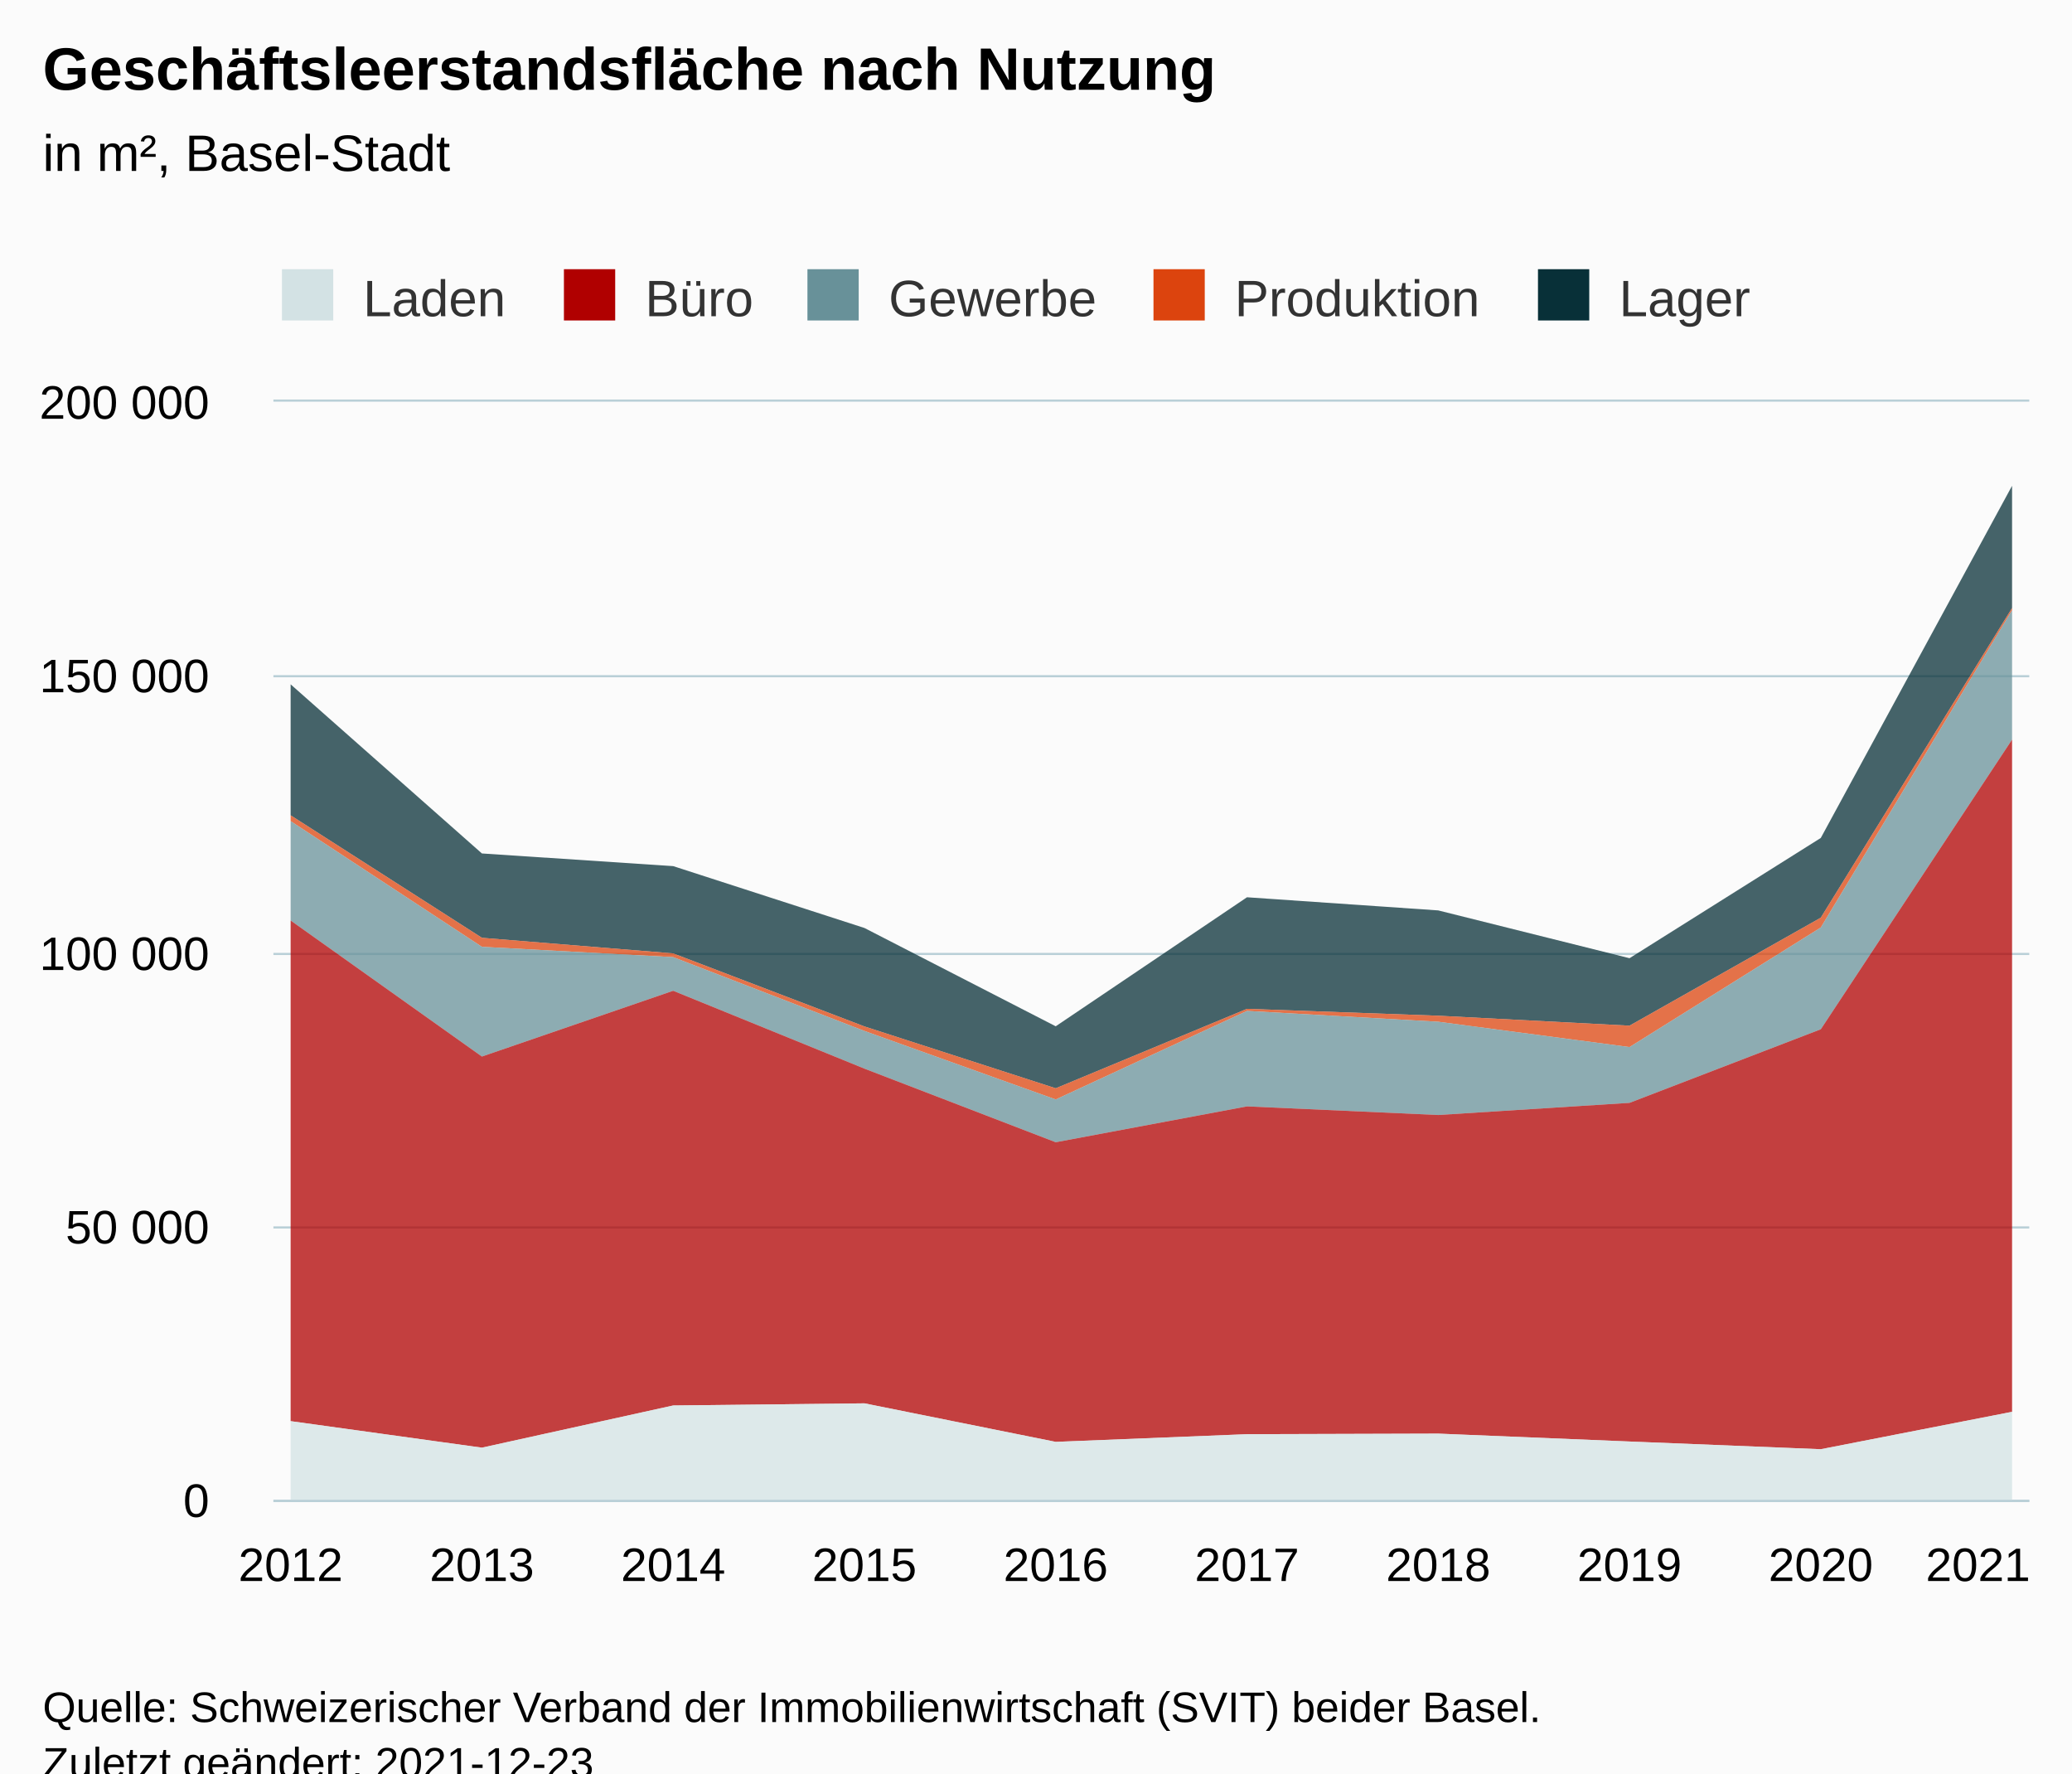
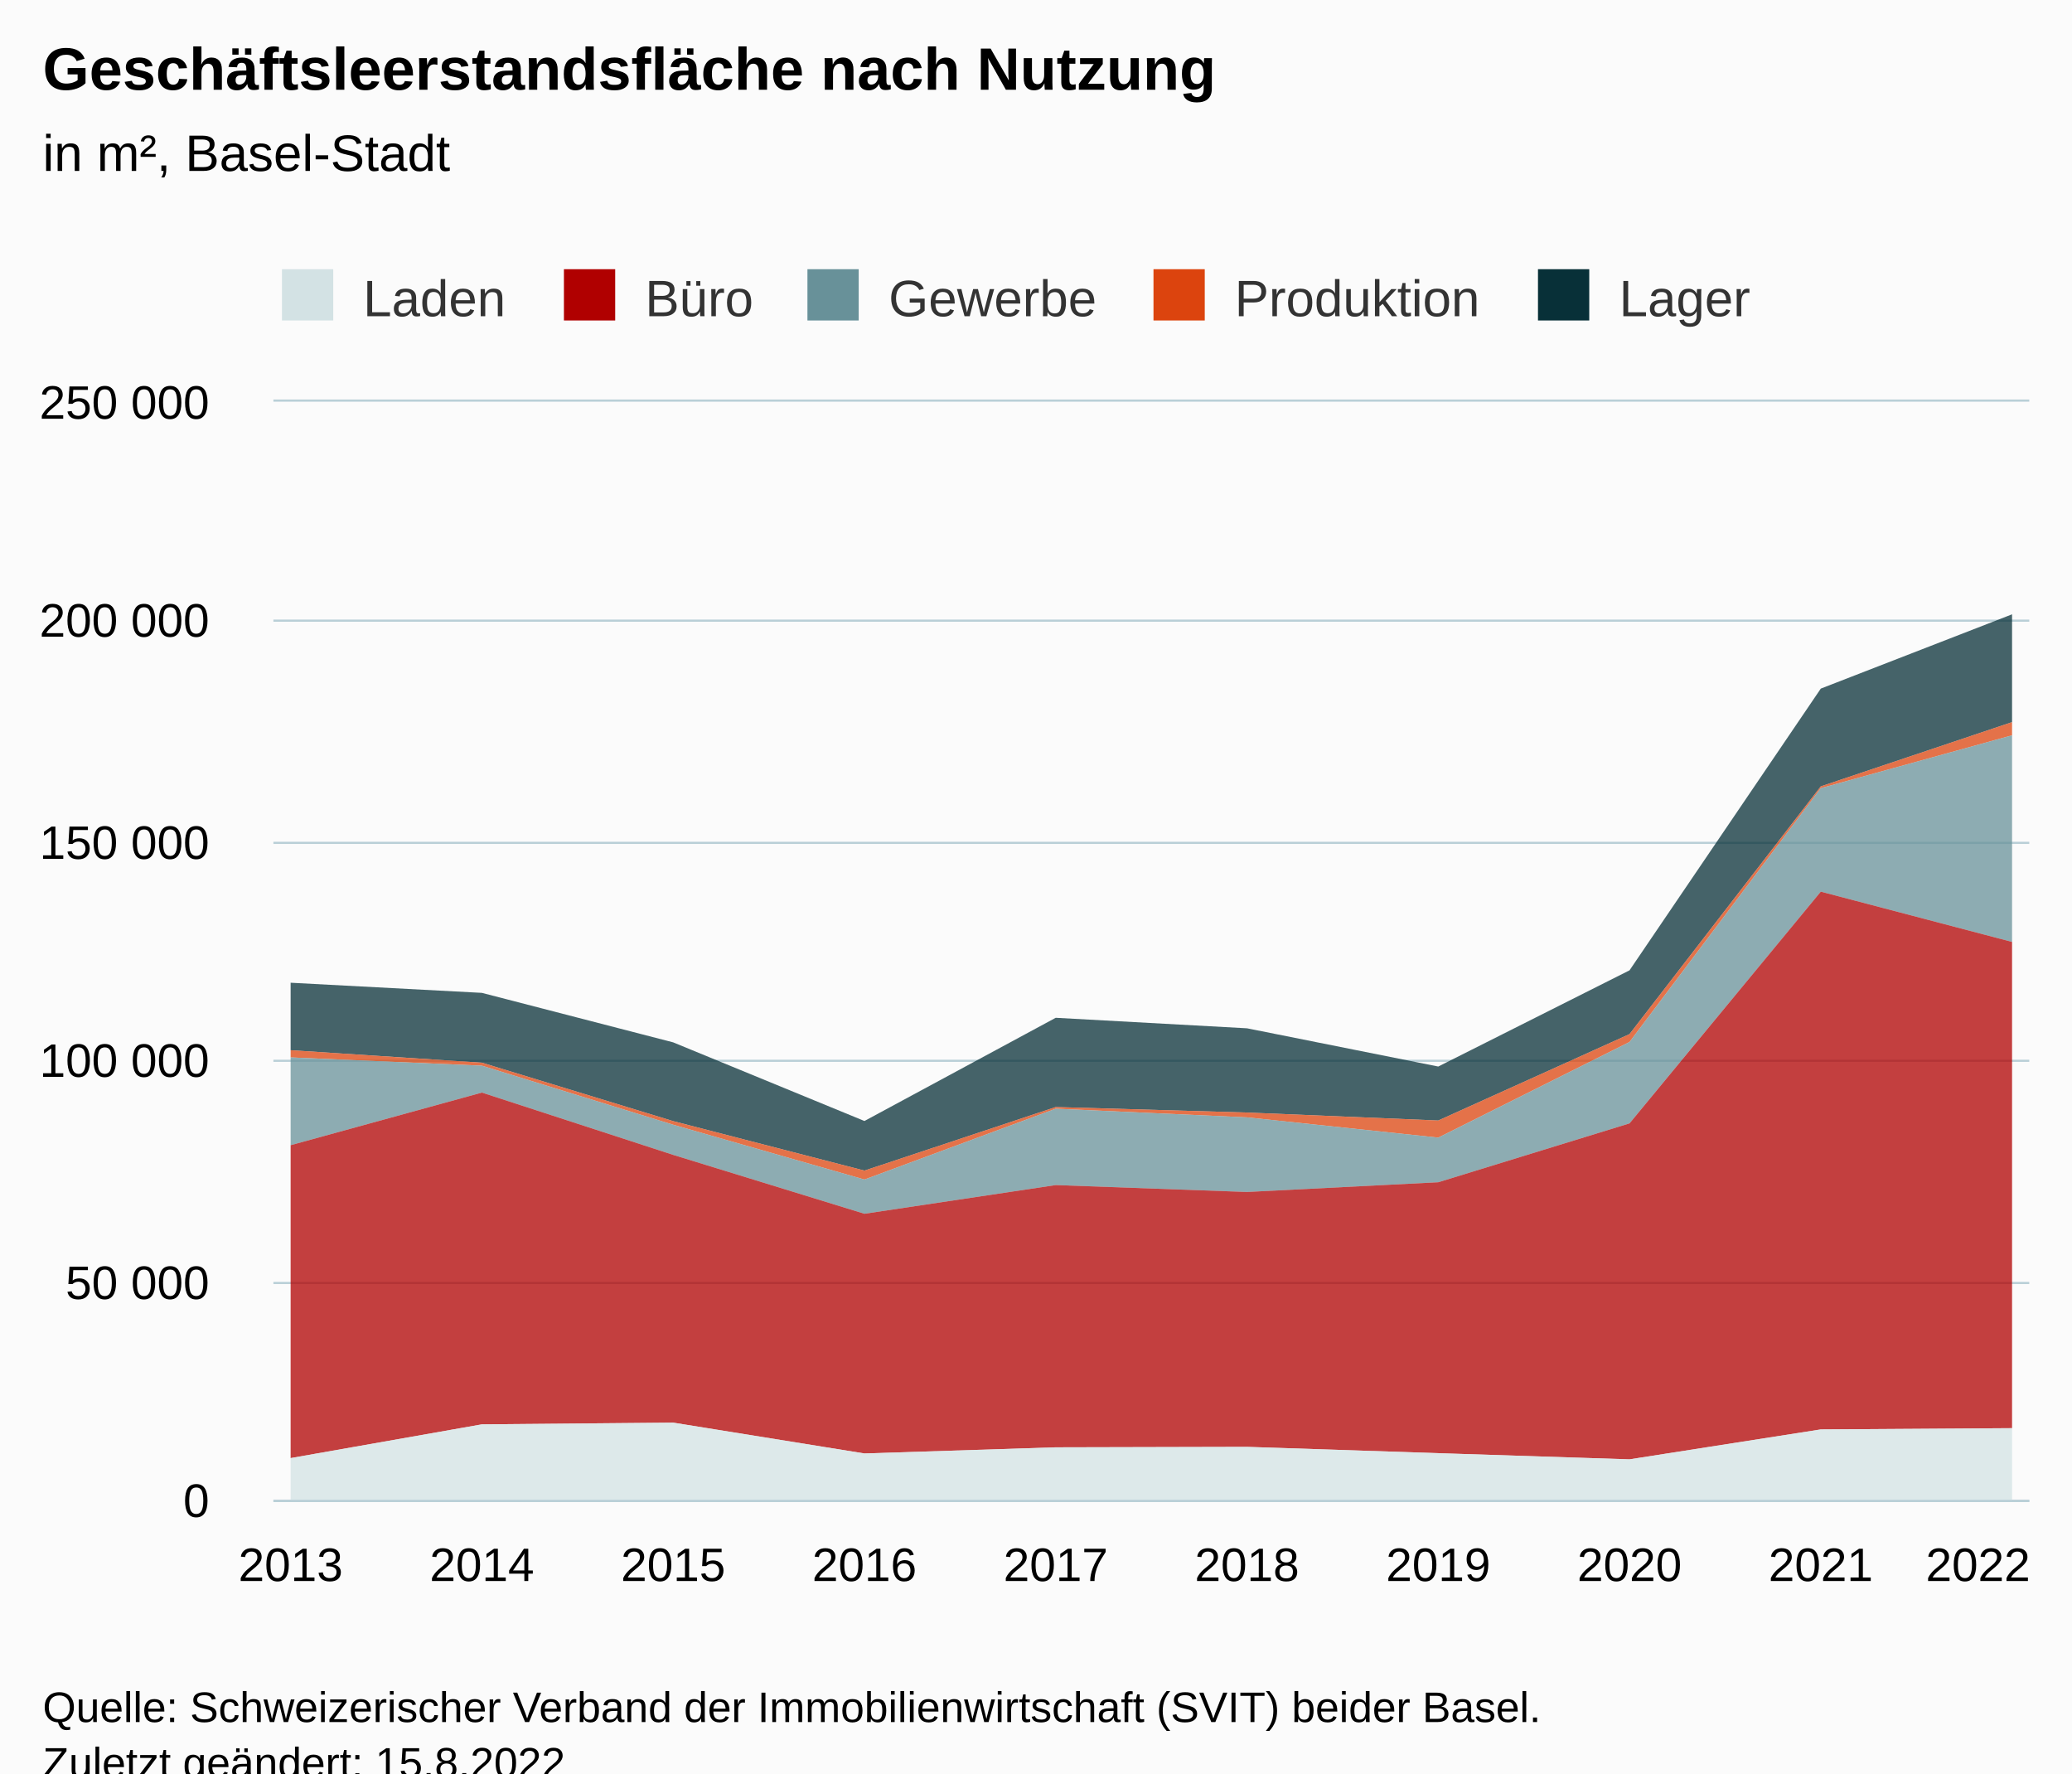
<svg xmlns="http://www.w3.org/2000/svg" version="1.1" class="highcharts-root" style="font-family:Arial;font-size:12px;" viewBox="0 0 485 415">
  <defs>
-     <clipPath id="highcharts-a8eoi2k-57-">
+     <clipPath id="highcharts-bjc00pn-57-">
      <rect x="0" y="0" width="411" height="257" fill="none" />
    </clipPath>
-     <clipPath id="highcharts-a8eoi2k-68-">
+     <clipPath id="highcharts-bjc00pn-68-">
      <rect x="0" y="0" width="411" height="257" fill="none" />
    </clipPath>
-     <clipPath id="highcharts-a8eoi2k-109-">
+     <clipPath id="highcharts-bjc00pn-109-">
      <rect x="64" y="94" width="411" height="257" fill="none" />
    </clipPath>
  </defs>
  <rect fill="#fbfbfb" class="highcharts-background" x="0" y="0" width="485" height="428" rx="0" ry="0" />
  <rect fill="none" class="highcharts-plot-background" x="64" y="94" width="411" height="257" />
  <g class="highcharts-pane-group" data-z-index="0" />
  <g class="highcharts-grid highcharts-xaxis-grid" data-z-index="1">
    <path fill="none" data-z-index="1" class="highcharts-grid-line" d="M 67.5 94 L 67.5 351" opacity="1" />
    <path fill="none" data-z-index="1" class="highcharts-grid-line" d="M 112.5 94 L 112.5 351" opacity="1" />
    <path fill="none" data-z-index="1" class="highcharts-grid-line" d="M 157.5 94 L 157.5 351" opacity="1" />
    <path fill="none" data-z-index="1" class="highcharts-grid-line" d="M 201.5 94 L 201.5 351" opacity="1" />
    <path fill="none" data-z-index="1" class="highcharts-grid-line" d="M 246.5 94 L 246.5 351" opacity="1" />
    <path fill="none" data-z-index="1" class="highcharts-grid-line" d="M 291.5 94 L 291.5 351" opacity="1" />
    <path fill="none" data-z-index="1" class="highcharts-grid-line" d="M 336.5 94 L 336.5 351" opacity="1" />
    <path fill="none" data-z-index="1" class="highcharts-grid-line" d="M 380.5 94 L 380.5 351" opacity="1" />
    <path fill="none" data-z-index="1" class="highcharts-grid-line" d="M 425.5 94 L 425.5 351" opacity="1" />
    <path fill="none" data-z-index="1" class="highcharts-grid-line" d="M 470.5 94 L 470.5 351" opacity="1" />
  </g>
  <g class="highcharts-grid highcharts-yaxis-grid" data-z-index="1">
    <path fill="none" stroke="#B9CFD7" stroke-width="0.5" data-z-index="1" class="highcharts-grid-line" d="M 64 351.25 L 475 351.25" opacity="1" />
-     <path fill="none" stroke="#B9CFD7" stroke-width="0.5" data-z-index="1" class="highcharts-grid-line" d="M 64 287.25 L 475 287.25" opacity="1" />
-     <path fill="none" stroke="#B9CFD7" stroke-width="0.5" data-z-index="1" class="highcharts-grid-line" d="M 64 223.25 L 475 223.25" opacity="1" />
-     <path fill="none" stroke="#B9CFD7" stroke-width="0.5" data-z-index="1" class="highcharts-grid-line" d="M 64 158.25 L 475 158.25" opacity="1" />
+     <path fill="none" stroke="#B9CFD7" stroke-width="0.5" data-z-index="1" class="highcharts-grid-line" d="M 64 300.25 L 475 300.25" opacity="1" />
+     <path fill="none" stroke="#B9CFD7" stroke-width="0.5" data-z-index="1" class="highcharts-grid-line" d="M 64 248.25 L 475 248.25" opacity="1" />
+     <path fill="none" stroke="#B9CFD7" stroke-width="0.5" data-z-index="1" class="highcharts-grid-line" d="M 64 197.25 L 475 197.25" opacity="1" />
+     <path fill="none" stroke="#B9CFD7" stroke-width="0.5" data-z-index="1" class="highcharts-grid-line" d="M 64 145.25 L 475 145.25" opacity="1" />
    <path fill="none" stroke="#B9CFD7" stroke-width="0.5" data-z-index="1" class="highcharts-grid-line" d="M 64 93.75 L 475 93.75" opacity="1" />
  </g>
  <rect fill="none" class="highcharts-plot-border" data-z-index="1" x="64" y="94" width="411" height="257" />
  <g class="highcharts-axis highcharts-xaxis" data-z-index="2">
    <path fill="none" class="highcharts-axis-line" stroke="#B9CFD7" stroke-width="0.5" data-z-index="7" d="M 64 351.25 L 475 351.25" />
  </g>
  <g class="highcharts-axis highcharts-yaxis" data-z-index="2">
    <path fill="none" class="highcharts-axis-line" data-z-index="7" d="M 64 94 L 64 351" />
  </g>
  <g class="highcharts-series-group" data-z-index="3">
-     <g class="highcharts-series highcharts-series-0 highcharts-area-series" data-z-index="0.1" opacity="1" transform="translate(64,94) scale(1 1)" clip-path="url(#highcharts-a8eoi2k-68-)">
-       <path fill="rgb(8,48,56)" fill-opacity="0.75" d="M 4.029 66.152 L 48.801 105.729 L 93.572 108.694 L 138.343 123.172 L 183.114 146.178 L 227.886 115.984 L 272.657 119.059 L 317.428 130.244 L 362.199 102.102 L 406.971 19.687 L 406.971 48.289 L 362.199 120.76 L 317.428 146.033 L 272.657 143.703 L 227.886 142.091 L 183.114 160.687 L 138.343 146.214 L 93.572 129.118 L 48.801 125.466 L 4.029 96.803" class="highcharts-area" data-z-index="0" />
-       <path fill="none" d="M 4.029 66.152 L 48.801 105.729 L 93.572 108.694 L 138.343 123.172 L 183.114 146.178 L 227.886 115.984 L 272.657 119.059 L 317.428 130.244 L 362.199 102.102 L 406.971 19.687" class="highcharts-graph" data-z-index="1" stroke-linejoin="round" stroke-linecap="round" />
+     <g class="highcharts-series highcharts-series-0 highcharts-area-series" data-z-index="0.1" opacity="1" transform="translate(64,94) scale(1 1)" clip-path="url(#highcharts-bjc00pn-68-)">
+       <path fill="rgb(8,48,56)" fill-opacity="0.75" d="M 4.029 135.983 L 48.801 138.355 L 93.572 149.938 L 138.343 168.342 L 183.114 144.187 L 227.886 146.647 L 272.657 155.595 L 317.428 133.082 L 362.199 67.15 L 406.971 49.765 L 406.971 74.996 L 362.199 90.031 L 317.428 148.008 L 272.657 168.226 L 227.886 166.362 L 183.114 165.073 L 138.343 179.949 L 93.572 168.371 L 48.801 154.694 L 4.029 151.773" class="highcharts-area" data-z-index="0" />
+       <path fill="none" d="M 4.029 135.983 L 48.801 138.355 L 93.572 149.938 L 138.343 168.342 L 183.114 144.187 L 227.886 146.647 L 272.657 155.595 L 317.428 133.082 L 362.199 67.15 L 406.971 49.765" class="highcharts-graph" data-z-index="1" stroke-linejoin="round" stroke-linecap="round" />
    </g>
    <g class="highcharts-markers highcharts-series-0 highcharts-area-series" data-z-index="0.1" opacity="1" transform="translate(64,94) scale(1 1)" clip-path="none" />
-     <g class="highcharts-series highcharts-series-1 highcharts-area-series" data-z-index="0.1" opacity="1" transform="translate(64,94) scale(1 1)" clip-path="url(#highcharts-a8eoi2k-68-)">
-       <path fill="rgb(220,68,14)" fill-opacity="0.75" d="M 4.029 96.803 L 48.801 125.466 L 93.572 129.118 L 138.343 146.214 L 183.114 160.687 L 227.886 142.091 L 272.657 143.703 L 317.428 146.033 L 362.199 120.76 L 406.971 48.289 L 406.971 48.816 L 362.199 123.062 L 317.428 151.04 L 272.657 145.114 L 227.886 142.58 L 183.114 163.302 L 138.343 147.269 L 93.572 129.994 L 48.801 127.576 L 4.029 98.161" class="highcharts-area" data-z-index="0" />
-       <path fill="none" d="M 4.029 96.803 L 48.801 125.466 L 93.572 129.118 L 138.343 146.214 L 183.114 160.687 L 227.886 142.091 L 272.657 143.703 L 317.428 146.033 L 362.199 120.76 L 406.971 48.289" class="highcharts-graph" data-z-index="1" stroke-linejoin="round" stroke-linecap="round" />
+     <g class="highcharts-series highcharts-series-1 highcharts-area-series" data-z-index="0.1" opacity="1" transform="translate(64,94) scale(1 1)" clip-path="url(#highcharts-bjc00pn-68-)">
+       <path fill="rgb(220,68,14)" fill-opacity="0.75" d="M 4.029 151.773 L 48.801 154.694 L 93.572 168.371 L 138.343 179.949 L 183.114 165.073 L 227.886 166.362 L 272.657 168.226 L 317.428 148.008 L 362.199 90.031 L 406.971 74.996 L 406.971 78.08 L 362.199 90.453 L 317.428 149.85 L 272.657 172.232 L 227.886 167.491 L 183.114 165.464 L 138.343 182.041 L 93.572 169.215 L 48.801 155.396 L 4.029 153.461" class="highcharts-area" data-z-index="0" />
+       <path fill="none" d="M 4.029 151.773 L 48.801 154.694 L 93.572 168.371 L 138.343 179.949 L 183.114 165.073 L 227.886 166.362 L 272.657 168.226 L 317.428 148.008 L 362.199 90.031 L 406.971 74.996" class="highcharts-graph" data-z-index="1" stroke-linejoin="round" stroke-linecap="round" />
    </g>
    <g class="highcharts-markers highcharts-series-1 highcharts-area-series" data-z-index="0.1" opacity="1" transform="translate(64,94) scale(1 1)" clip-path="none" />
-     <g class="highcharts-series highcharts-series-2 highcharts-area-series" data-z-index="0.1" opacity="1" transform="translate(64,94) scale(1 1)" clip-path="url(#highcharts-a8eoi2k-68-)">
-       <path fill="rgb(104,145,153)" fill-opacity="0.75" d="M 4.029 98.161 L 48.801 127.576 L 93.572 129.994 L 138.343 147.269 L 183.114 163.302 L 227.886 142.58 L 272.657 145.114 L 317.428 151.04 L 362.199 123.062 L 406.971 48.816 L 406.971 79.085 L 362.199 146.875 L 317.428 164.097 L 272.657 166.942 L 227.886 164.923 L 183.114 173.316 L 138.343 156.092 L 93.572 137.866 L 48.801 153.259 L 4.029 121.422" class="highcharts-area" data-z-index="0" />
-       <path fill="none" d="M 4.029 98.161 L 48.801 127.576 L 93.572 129.994 L 138.343 147.269 L 183.114 163.302 L 227.886 142.58 L 272.657 145.114 L 317.428 151.04 L 362.199 123.062 L 406.971 48.816" class="highcharts-graph" data-z-index="1" stroke-linejoin="round" stroke-linecap="round" />
+     <g class="highcharts-series highcharts-series-2 highcharts-area-series" data-z-index="0.1" opacity="1" transform="translate(64,94) scale(1 1)" clip-path="url(#highcharts-bjc00pn-68-)">
+       <path fill="rgb(104,145,153)" fill-opacity="0.75" d="M 4.029 153.461 L 48.801 155.396 L 93.572 169.215 L 138.343 182.041 L 183.114 165.464 L 227.886 167.491 L 272.657 172.232 L 317.428 149.85 L 362.199 90.453 L 406.971 78.08 L 406.971 126.435 L 362.199 114.668 L 317.428 168.9 L 272.657 182.678 L 227.886 184.954 L 183.114 183.339 L 138.343 190.053 L 93.572 176.273 L 48.801 161.693 L 4.029 174.008" class="highcharts-area" data-z-index="0" />
+       <path fill="none" d="M 4.029 153.461 L 48.801 155.396 L 93.572 169.215 L 138.343 182.041 L 183.114 165.464 L 227.886 167.491 L 272.657 172.232 L 317.428 149.85 L 362.199 90.453 L 406.971 78.08" class="highcharts-graph" data-z-index="1" stroke-linejoin="round" stroke-linecap="round" />
    </g>
    <g class="highcharts-markers highcharts-series-2 highcharts-area-series" data-z-index="0.1" opacity="1" transform="translate(64,94) scale(1 1)" clip-path="none" />
-     <g class="highcharts-series highcharts-series-3 highcharts-area-series" data-z-index="0.1" opacity="1" transform="translate(64,94) scale(1 1)" clip-path="url(#highcharts-a8eoi2k-68-)">
-       <path fill="rgb(176,0,0)" fill-opacity="0.75" d="M 4.029 121.422 L 48.801 153.259 L 93.572 137.866 L 138.343 156.092 L 183.114 173.316 L 227.886 164.923 L 272.657 166.942 L 317.428 164.097 L 362.199 146.875 L 406.971 79.085 L 406.971 236.398 L 362.199 245.152 L 317.428 243.348 L 272.657 241.503 L 227.886 241.637 L 183.114 243.432 L 138.343 234.415 L 93.572 234.916 L 48.801 244.789 L 4.029 238.582" class="highcharts-area" data-z-index="0" />
-       <path fill="none" d="M 4.029 121.422 L 48.801 153.259 L 93.572 137.866 L 138.343 156.092 L 183.114 173.316 L 227.886 164.923 L 272.657 166.942 L 317.428 164.097 L 362.199 146.875 L 406.971 79.085" class="highcharts-graph" data-z-index="1" stroke-linejoin="round" stroke-linecap="round" />
+     <g class="highcharts-series highcharts-series-3 highcharts-area-series" data-z-index="0.1" opacity="1" transform="translate(64,94) scale(1 1)" clip-path="url(#highcharts-bjc00pn-68-)">
+       <path fill="rgb(176,0,0)" fill-opacity="0.75" d="M 4.029 174.008 L 48.801 161.693 L 93.572 176.273 L 138.343 190.053 L 183.114 183.339 L 227.886 184.954 L 272.657 182.678 L 317.428 168.9 L 362.199 114.668 L 406.971 126.435 L 406.971 240.226 L 362.199 240.518 L 317.428 247.522 L 272.657 246.079 L 227.886 244.602 L 183.114 244.709 L 138.343 246.145 L 93.572 238.932 L 48.801 239.333 L 4.029 247.231" class="highcharts-area" data-z-index="0" />
+       <path fill="none" d="M 4.029 174.008 L 48.801 161.693 L 93.572 176.273 L 138.343 190.053 L 183.114 183.339 L 227.886 184.954 L 272.657 182.678 L 317.428 168.9 L 362.199 114.668 L 406.971 126.435" class="highcharts-graph" data-z-index="1" stroke-linejoin="round" stroke-linecap="round" />
    </g>
    <g class="highcharts-markers highcharts-series-3 highcharts-area-series" data-z-index="0.1" opacity="1" transform="translate(64,94) scale(1 1)" clip-path="none" />
-     <g class="highcharts-series highcharts-series-4 highcharts-area-series" data-z-index="0.1" opacity="1" transform="translate(64,94) scale(1 1)" clip-path="url(#highcharts-a8eoi2k-68-)">
-       <path fill="rgb(211,226,228)" fill-opacity="0.75" d="M 4.029 238.582 L 48.801 244.789 L 93.572 234.916 L 138.343 234.415 L 183.114 243.432 L 227.886 241.637 L 272.657 241.503 L 317.428 243.348 L 362.199 245.152 L 406.971 236.398 L 406.971 257 L 362.199 257 L 317.428 257 L 272.657 257 L 227.886 257 L 183.114 257 L 138.343 257 L 93.572 257 L 48.801 257 L 4.029 257" class="highcharts-area" data-z-index="0" />
-       <path fill="none" d="M 4.029 238.582 L 48.801 244.789 L 93.572 234.916 L 138.343 234.415 L 183.114 243.432 L 227.886 241.637 L 272.657 241.503 L 317.428 243.348 L 362.199 245.152 L 406.971 236.398" class="highcharts-graph" data-z-index="1" stroke-linejoin="round" stroke-linecap="round" />
+     <g class="highcharts-series highcharts-series-4 highcharts-area-series" data-z-index="0.1" opacity="1" transform="translate(64,94) scale(1 1)" clip-path="url(#highcharts-bjc00pn-68-)">
+       <path fill="rgb(211,226,228)" fill-opacity="0.75" d="M 4.029 247.231 L 48.801 239.333 L 93.572 238.932 L 138.343 246.145 L 183.114 244.709 L 227.886 244.602 L 272.657 246.079 L 317.428 247.522 L 362.199 240.518 L 406.971 240.226 L 406.971 257 L 362.199 257 L 317.428 257 L 272.657 257 L 227.886 257 L 183.114 257 L 138.343 257 L 93.572 257 L 48.801 257 L 4.029 257" class="highcharts-area" data-z-index="0" />
+       <path fill="none" d="M 4.029 247.231 L 48.801 239.333 L 93.572 238.932 L 138.343 246.145 L 183.114 244.709 L 227.886 244.602 L 272.657 246.079 L 317.428 247.522 L 362.199 240.518 L 406.971 240.226" class="highcharts-graph" data-z-index="1" stroke-linejoin="round" stroke-linecap="round" />
    </g>
    <g class="highcharts-markers highcharts-series-4 highcharts-area-series" data-z-index="0.1" opacity="1" transform="translate(64,94) scale(1 1)" clip-path="none" />
  </g>
  <text x="10" text-anchor="start" class="highcharts-title" data-z-index="4" style="color:#000000;font-size:14px;font-weight:bold;fill:#000000;" y="21">
    <tspan>Geschäftsleerstandsfläche nach Nutzung</tspan>
  </text>
  <text x="10" text-anchor="start" class="highcharts-subtitle" data-z-index="4" style="color:#000000;font-size:12px;font-weight:normal;fill:#000000;" y="40">
    <tspan>in m², Basel-Stadt</tspan>
  </text>
  <text x="10" text-anchor="start" class="highcharts-caption" data-z-index="4" style="color:#666666;fill:#666666;" y="385" />
  <g class="highcharts-legend" data-z-index="7" transform="translate(56,56)">
    <rect fill="none" class="highcharts-legend-box" rx="0" ry="0" x="0" y="0" width="363" height="26" visibility="visible" />
    <g data-z-index="1">
      <g>
        <g class="highcharts-legend-item highcharts-area-series highcharts-color-undefined highcharts-series-4" data-z-index="1" transform="translate(8,3)">
          <text x="21" style="color:#333333;cursor:pointer;font-size:12px;font-weight:normal;fill:#333333;" text-anchor="start" data-z-index="2" y="15">
            <tspan>Laden</tspan>
          </text>
          <rect x="2" y="4" width="12" height="12" fill="#D3E2E4" class="highcharts-point" data-z-index="3" />
        </g>
        <g class="highcharts-legend-item highcharts-area-series highcharts-color-undefined highcharts-series-3" data-z-index="1" transform="translate(74,3)">
          <text x="21" y="15" style="color:#333333;cursor:pointer;font-size:12px;font-weight:normal;fill:#333333;" text-anchor="start" data-z-index="2">
            <tspan>Büro</tspan>
          </text>
          <rect x="2" y="4" width="12" height="12" fill="#B00000" class="highcharts-point" data-z-index="3" />
        </g>
        <g class="highcharts-legend-item highcharts-area-series highcharts-color-undefined highcharts-series-2" data-z-index="1" transform="translate(131,3)">
          <text x="21" y="15" style="color:#333333;cursor:pointer;font-size:12px;font-weight:normal;fill:#333333;" text-anchor="start" data-z-index="2">
            <tspan>Gewerbe</tspan>
          </text>
          <rect x="2" y="4" width="12" height="12" fill="#689199" class="highcharts-point" data-z-index="3" />
        </g>
        <g class="highcharts-legend-item highcharts-area-series highcharts-color-undefined highcharts-series-1" data-z-index="1" transform="translate(212,3)">
          <text x="21" y="15" style="color:#333333;cursor:pointer;font-size:12px;font-weight:normal;fill:#333333;" text-anchor="start" data-z-index="2">
            <tspan>Produktion</tspan>
          </text>
          <rect x="2" y="4" width="12" height="12" fill="#DC440E" class="highcharts-point" data-z-index="3" />
        </g>
        <g class="highcharts-legend-item highcharts-area-series highcharts-color-undefined highcharts-series-0" data-z-index="1" transform="translate(302,3)">
          <text x="21" y="15" style="color:#333333;cursor:pointer;font-size:12px;font-weight:normal;fill:#333333;" text-anchor="start" data-z-index="2">
            <tspan>Lager</tspan>
          </text>
          <rect x="2" y="4" width="12" height="12" fill="#083038" class="highcharts-point" data-z-index="3" />
        </g>
      </g>
    </g>
  </g>
  <g class="highcharts-axis-labels highcharts-xaxis-labels" data-z-index="7">
-     <text x="68.029" style="color:#000000;cursor:default;font-size:11px;fill:#000000;" text-anchor="middle" transform="translate(0,0)" y="370" opacity="1">2012</text>
-     <text x="112.801" style="color:#000000;cursor:default;font-size:11px;fill:#000000;" text-anchor="middle" transform="translate(0,0)" y="370" opacity="1">2013</text>
-     <text x="157.572" style="color:#000000;cursor:default;font-size:11px;fill:#000000;" text-anchor="middle" transform="translate(0,0)" y="370" opacity="1">2014</text>
-     <text x="202.343" style="color:#000000;cursor:default;font-size:11px;fill:#000000;" text-anchor="middle" transform="translate(0,0)" y="370" opacity="1">2015</text>
-     <text x="247.114" style="color:#000000;cursor:default;font-size:11px;fill:#000000;" text-anchor="middle" transform="translate(0,0)" y="370" opacity="1">2016</text>
-     <text x="291.886" style="color:#000000;cursor:default;font-size:11px;fill:#000000;" text-anchor="middle" transform="translate(0,0)" y="370" opacity="1">2017</text>
-     <text x="336.657" style="color:#000000;cursor:default;font-size:11px;fill:#000000;" text-anchor="middle" transform="translate(0,0)" y="370" opacity="1">2018</text>
-     <text x="381.428" style="color:#000000;cursor:default;font-size:11px;fill:#000000;" text-anchor="middle" transform="translate(0,0)" y="370" opacity="1">2019</text>
-     <text x="426.199" style="color:#000000;cursor:default;font-size:11px;fill:#000000;" text-anchor="middle" transform="translate(0,0)" y="370" opacity="1">2020</text>
-     <text x="463" style="color:#000000;cursor:default;font-size:11px;fill:#000000;" text-anchor="middle" transform="translate(0,0)" y="370" opacity="1">2021</text>
+     <text x="68.029" style="color:#000000;cursor:default;font-size:11px;fill:#000000;" text-anchor="middle" transform="translate(0,0)" y="370" opacity="1">2013</text>
+     <text x="112.801" style="color:#000000;cursor:default;font-size:11px;fill:#000000;" text-anchor="middle" transform="translate(0,0)" y="370" opacity="1">2014</text>
+     <text x="157.572" style="color:#000000;cursor:default;font-size:11px;fill:#000000;" text-anchor="middle" transform="translate(0,0)" y="370" opacity="1">2015</text>
+     <text x="202.343" style="color:#000000;cursor:default;font-size:11px;fill:#000000;" text-anchor="middle" transform="translate(0,0)" y="370" opacity="1">2016</text>
+     <text x="247.114" style="color:#000000;cursor:default;font-size:11px;fill:#000000;" text-anchor="middle" transform="translate(0,0)" y="370" opacity="1">2017</text>
+     <text x="291.886" style="color:#000000;cursor:default;font-size:11px;fill:#000000;" text-anchor="middle" transform="translate(0,0)" y="370" opacity="1">2018</text>
+     <text x="336.657" style="color:#000000;cursor:default;font-size:11px;fill:#000000;" text-anchor="middle" transform="translate(0,0)" y="370" opacity="1">2019</text>
+     <text x="381.428" style="color:#000000;cursor:default;font-size:11px;fill:#000000;" text-anchor="middle" transform="translate(0,0)" y="370" opacity="1">2020</text>
+     <text x="426.199" style="color:#000000;cursor:default;font-size:11px;fill:#000000;" text-anchor="middle" transform="translate(0,0)" y="370" opacity="1">2021</text>
+     <text x="463" style="color:#000000;cursor:default;font-size:11px;fill:#000000;" text-anchor="middle" transform="translate(0,0)" y="370" opacity="1">2022</text>
  </g>
  <g class="highcharts-axis-labels highcharts-yaxis-labels" data-z-index="7">
    <text x="49" style="color:#000000;cursor:default;font-size:11px;fill:#000000;" text-anchor="end" transform="translate(0,0)" y="355" opacity="1">0</text>
-     <text x="49" style="color:#000000;cursor:default;font-size:11px;fill:#000000;" text-anchor="end" transform="translate(0,0)" y="291" opacity="1">
+     <text x="49" style="color:#000000;cursor:default;font-size:11px;fill:#000000;" text-anchor="end" transform="translate(0,0)" y="304" opacity="1">
      <tspan>50 000</tspan>
    </text>
-     <text x="49" style="color:#000000;cursor:default;font-size:11px;fill:#000000;" text-anchor="end" transform="translate(0,0)" y="227" opacity="1">
+     <text x="49" style="color:#000000;cursor:default;font-size:11px;fill:#000000;" text-anchor="end" transform="translate(0,0)" y="252" opacity="1">
      <tspan>100 000</tspan>
    </text>
-     <text x="49" style="color:#000000;cursor:default;font-size:11px;fill:#000000;" text-anchor="end" transform="translate(0,0)" y="162" opacity="1">
+     <text x="49" style="color:#000000;cursor:default;font-size:11px;fill:#000000;" text-anchor="end" transform="translate(0,0)" y="201" opacity="1">
      <tspan>150 000</tspan>
    </text>
+     <text x="49" style="color:#000000;cursor:default;font-size:11px;fill:#000000;" text-anchor="end" transform="translate(0,0)" y="149" opacity="1">
+       <tspan>200 000</tspan>
+     </text>
    <text x="49" style="color:#000000;cursor:default;font-size:11px;fill:#000000;" text-anchor="end" transform="translate(0,0)" y="98" opacity="1">
-       <tspan>200 000</tspan>
+       <tspan>250 000</tspan>
    </text>
  </g>
  <text x="10" class="highcharts-credits" text-anchor="start" data-z-index="8" style="cursor:default;color:#000000;font-size:10px;fill:#000000;" y="403">
    <tspan>Quelle: Schweizerischer Verband der Immobilienwirtschaft (SVIT) beider Basel.</tspan>
-     <tspan x="10" dy="13">Zuletzt geändert: 2021-12-23</tspan>
+     <tspan x="10" dy="13">Zuletzt geändert: 15.8.2022</tspan>
  </text>
-   <g class="highcharts-control-points" data-z-index="99" clip-path="url(#highcharts-a8eoi2k-109-)" />
+   <g class="highcharts-control-points" data-z-index="99" clip-path="url(#highcharts-bjc00pn-109-)" />
</svg>
